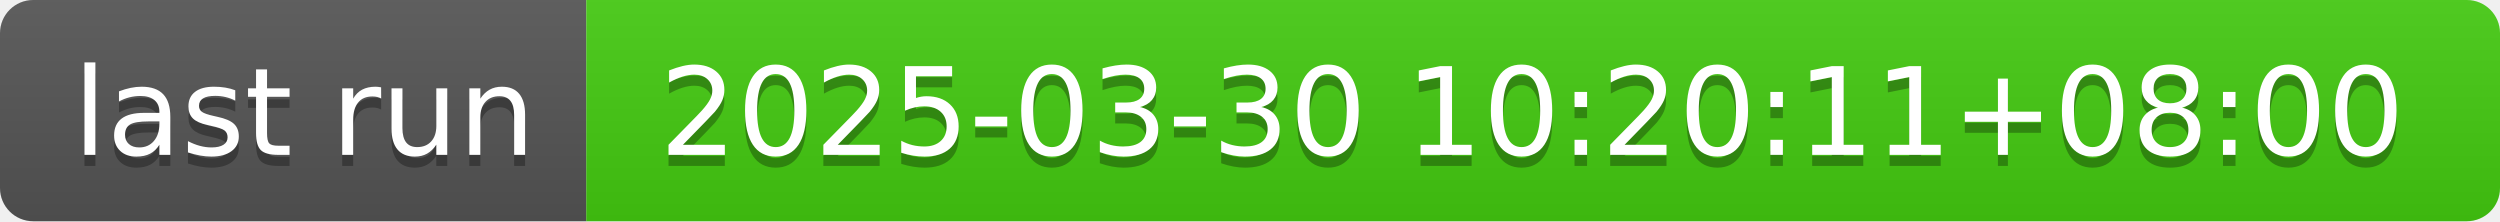
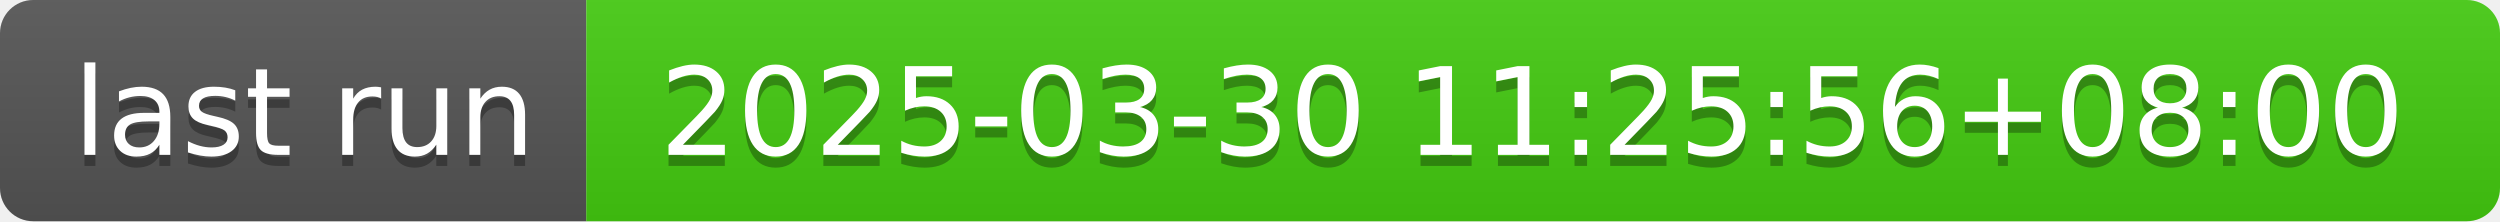
- <svg xmlns="http://www.w3.org/2000/svg" width="226" height="20" role="img" aria-label="last run: 2025-03-30 10:20:11+08:00">
+ <svg xmlns="http://www.w3.org/2000/svg" width="226" height="20" role="img" aria-label="last run: 2025-03-30 11:25:56+08:00">
  <linearGradient id="s" x2="0" y2="100%">
    <stop offset="0" stop-color="#bbb" stop-opacity=".1" />
    <stop offset="1" stop-opacity=".1" />
  </linearGradient>
  <clipPath id="r">
    <rect width="226" height="20" rx="3" fill="#fff" />
  </clipPath>
  <g clip-path="url(#r)">
    <rect width="53" height="20" fill="#555" />
    <rect x="53" width="173" height="20" fill="#4c1" />
    <rect width="226" height="20" fill="url(#s)" />
  </g>
  <g fill="#fff" text-anchor="middle" font-family="Verdana,Geneva,DejaVu Sans,sans-serif" text-rendering="geometricPrecision" font-size="110">
    <text aria-hidden="true" x="275" y="150" fill="#010101" fill-opacity=".3" transform="scale(.1)" textLength="430">last run</text>
    <text x="275" y="140" transform="scale(.1)" fill="#fff" textLength="430">last run</text>
-     <text aria-hidden="true" x="1385" y="150" fill="#010101" fill-opacity=".3" transform="scale(.1)" textLength="1630">2025-03-30 10:20:11+08:00</text>
-     <text x="1385" y="140" transform="scale(.1)" fill="#fff" textLength="1630">2025-03-30 10:20:11+08:00</text>
+     <text aria-hidden="true" x="1385" y="150" fill="#010101" fill-opacity=".3" transform="scale(.1)" textLength="1630">2025-03-30 11:25:56+08:00</text>
+     <text x="1385" y="140" transform="scale(.1)" fill="#fff" textLength="1630">2025-03-30 11:25:56+08:00</text>
  </g>
</svg>
